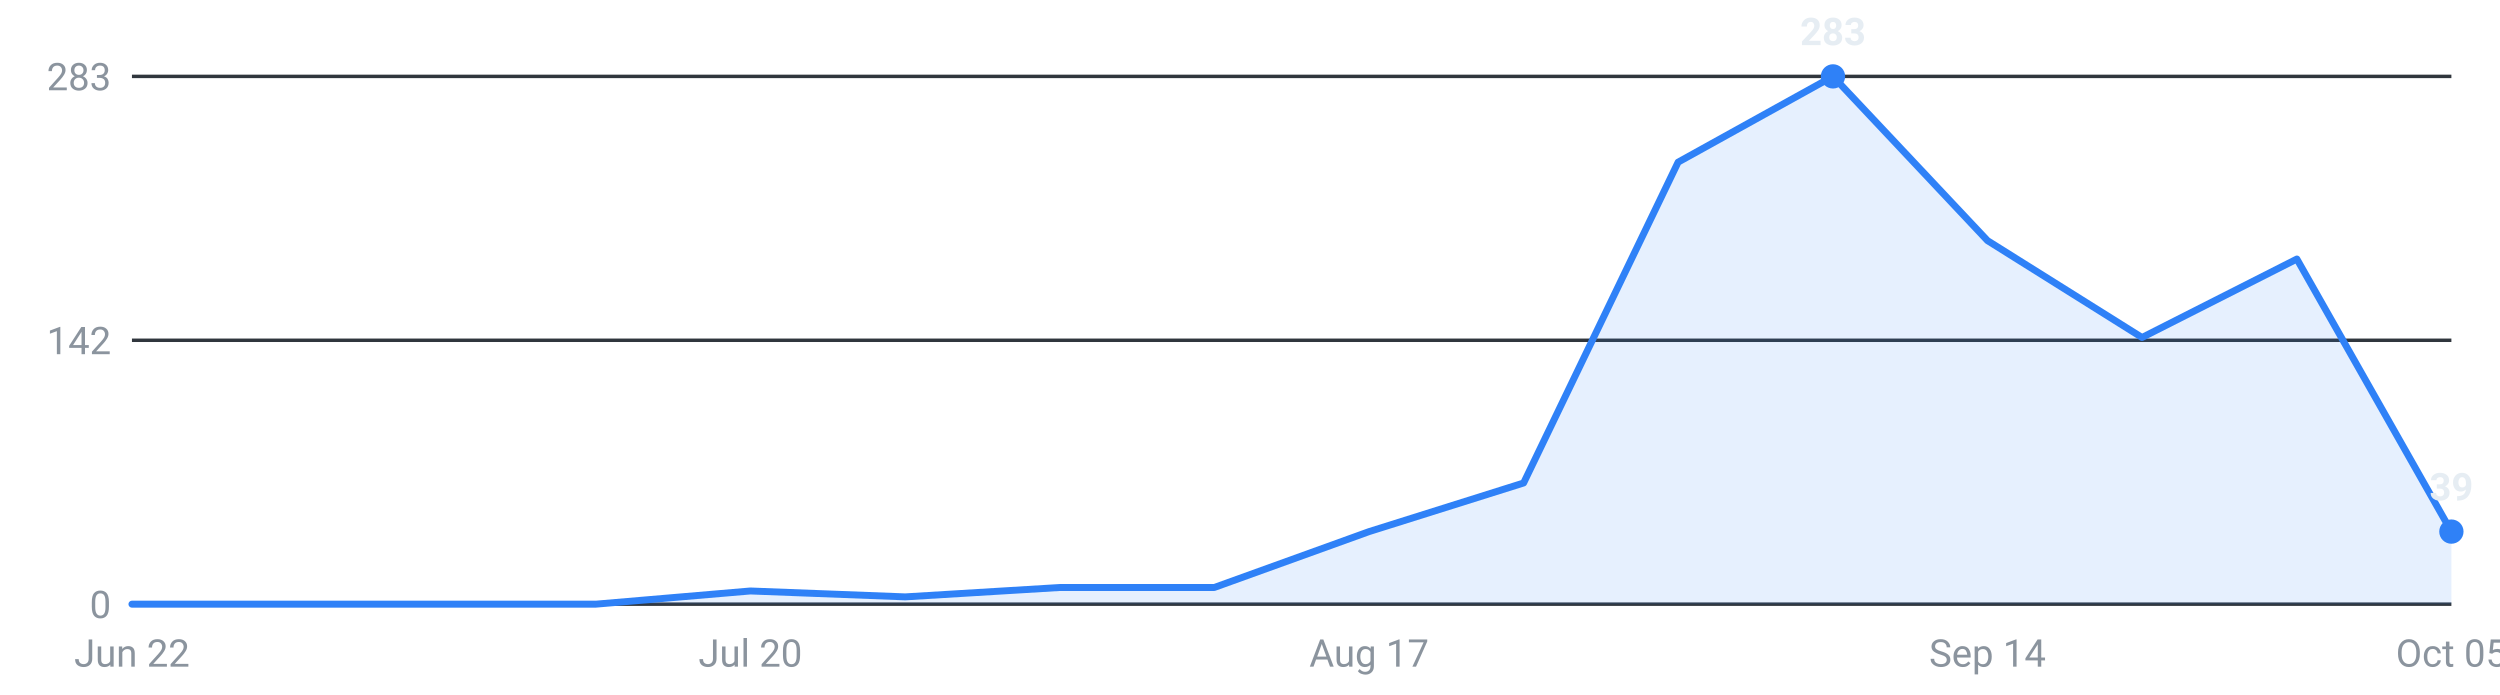
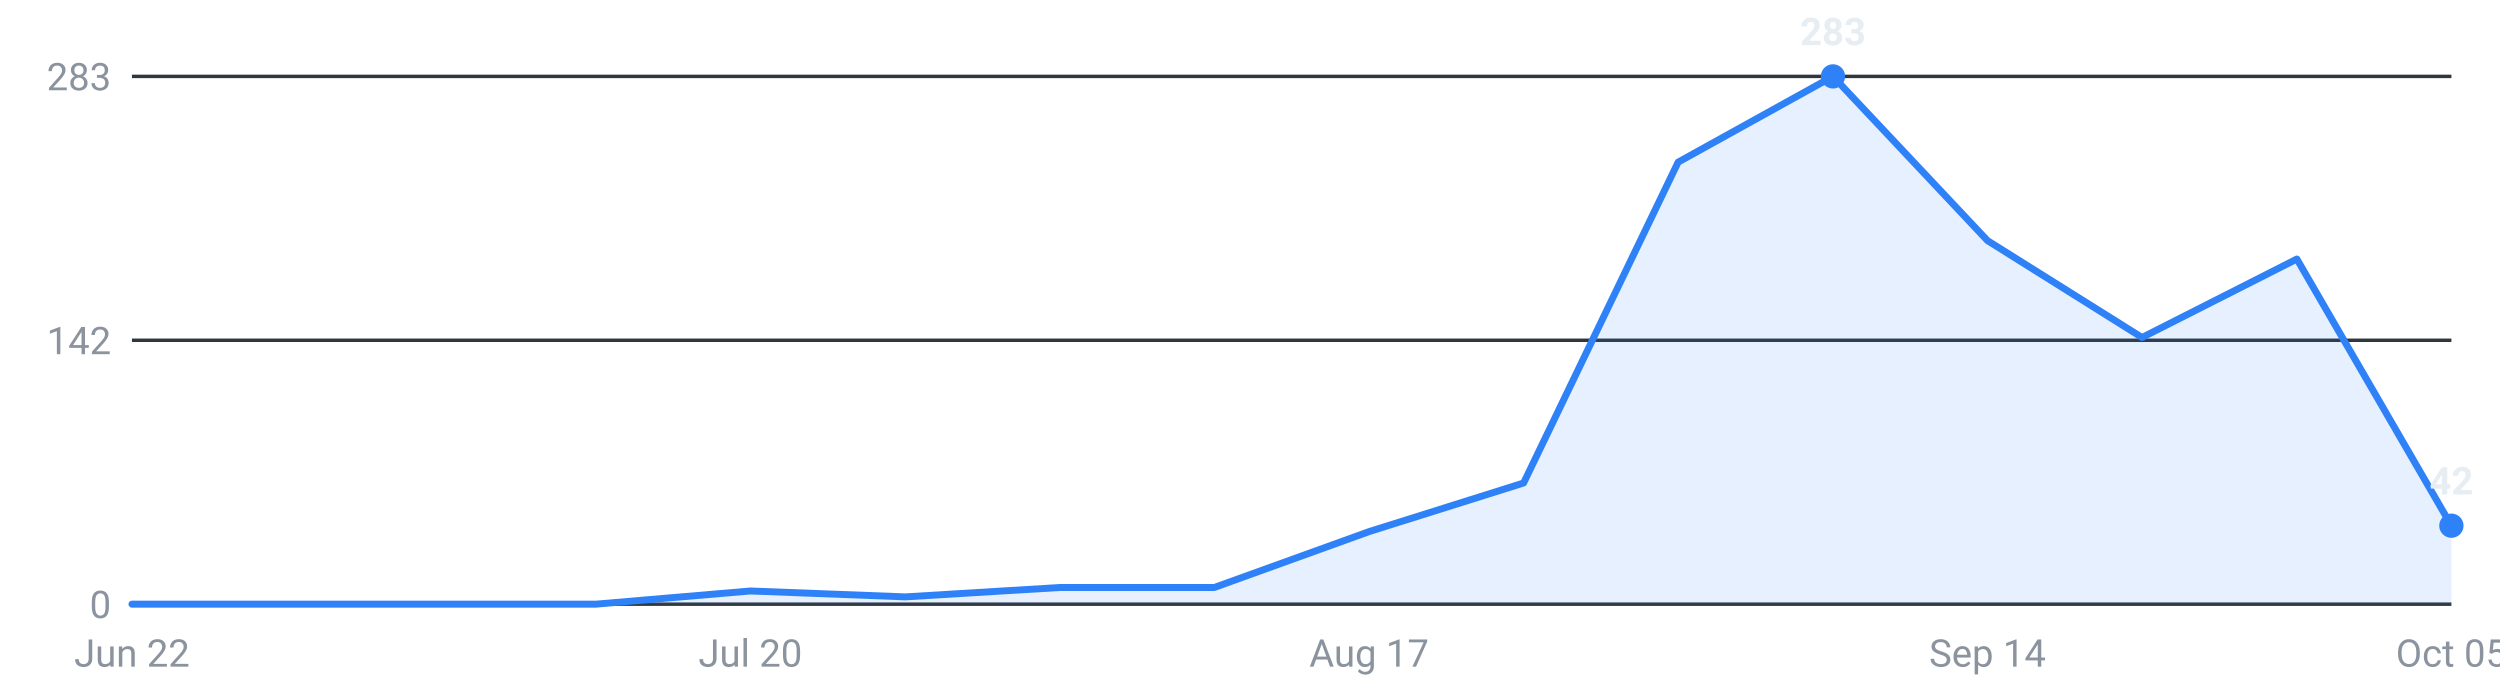
<svg xmlns="http://www.w3.org/2000/svg" viewBox="0 0 720 200" width="720" height="200" role="img" aria-label="Internships posted per week, last 16 weeks">
  <g font-family="-apple-system,Segoe UI,Roboto,sans-serif" font-size="11">
    <line x1="38" y1="174.0" x2="706" y2="174.0" stroke="#30363d" stroke-width="1" />
    <text x="32" y="178.0" text-anchor="end" fill="#8b949e">0</text>
    <line x1="38" y1="98.0" x2="706" y2="98.0" stroke="#30363d" stroke-width="1" />
    <text x="32" y="102.0" text-anchor="end" fill="#8b949e">142</text>
    <line x1="38" y1="22.0" x2="706" y2="22.0" stroke="#30363d" stroke-width="1" />
    <text x="32" y="26.0" text-anchor="end" fill="#8b949e">283</text>
-     <path d="M38.0,174 L38.0,174.0 L82.5,174.0 L127.1,174.0 L171.6,174.0 L216.1,170.2 L260.7,171.9 L305.2,169.2 L349.7,169.2 L394.3,153.1 L438.8,139.1 L483.3,46.7 L527.9,22.0 L572.4,69.3 L616.9,97.2 L661.5,74.6 L706.0,153.1 L706.0,174 Z" fill="#2f81f7" fill-opacity="0.12" />
-     <polyline points="38.0,174.0 82.5,174.0 127.1,174.0 171.6,174.0 216.1,170.2 260.7,171.9 305.2,169.2 349.7,169.2 394.3,153.1 438.8,139.1 483.3,46.7 527.9,22.0 572.4,69.3 616.9,97.2 661.5,74.6 706.0,153.1" fill="none" stroke="#2f81f7" stroke-width="2" stroke-linejoin="round" stroke-linecap="round" />
+     <path d="M38.0,174 L38.0,174.0 L82.5,174.0 L127.1,174.0 L171.6,174.0 L216.1,170.2 L260.7,171.9 L305.2,169.2 L349.7,169.2 L394.3,153.1 L438.8,139.1 L483.3,46.7 L527.9,22.0 L572.4,69.3 L616.9,97.2 L661.5,74.6 L706.0,151.4 L706.0,174 Z" fill="#2f81f7" fill-opacity="0.12" />
+     <polyline points="38.0,174.0 82.5,174.0 127.1,174.0 171.6,174.0 216.1,170.2 260.7,171.9 305.2,169.2 349.7,169.2 394.3,153.1 438.8,139.1 483.3,46.7 527.9,22.0 572.4,69.3 616.9,97.2 661.5,74.6 706.0,151.4" fill="none" stroke="#2f81f7" stroke-width="2" stroke-linejoin="round" stroke-linecap="round" />
    <circle cx="527.9" cy="22.0" r="3.5" fill="#2f81f7" />
    <text x="527.9" y="13.0" text-anchor="middle" fill="#e6edf3" font-weight="600">283</text>
-     <circle cx="706.0" cy="153.1" r="3.5" fill="#2f81f7" />
-     <text x="706.0" y="144.1" text-anchor="middle" fill="#e6edf3" font-weight="600">39</text>
+     <circle cx="706.0" cy="151.4" r="3.5" fill="#2f81f7" />
+     <text x="706.0" y="142.4" text-anchor="middle" fill="#e6edf3" font-weight="600">42</text>
    <text x="38.0" y="192" text-anchor="middle" fill="#8b949e">Jun 22</text>
    <text x="216.1" y="192" text-anchor="middle" fill="#8b949e">Jul 20</text>
    <text x="394.3" y="192" text-anchor="middle" fill="#8b949e">Aug 17</text>
    <text x="572.4" y="192" text-anchor="middle" fill="#8b949e">Sep 14</text>
    <text x="706.0" y="192" text-anchor="middle" fill="#8b949e">Oct 05</text>
  </g>
</svg>
